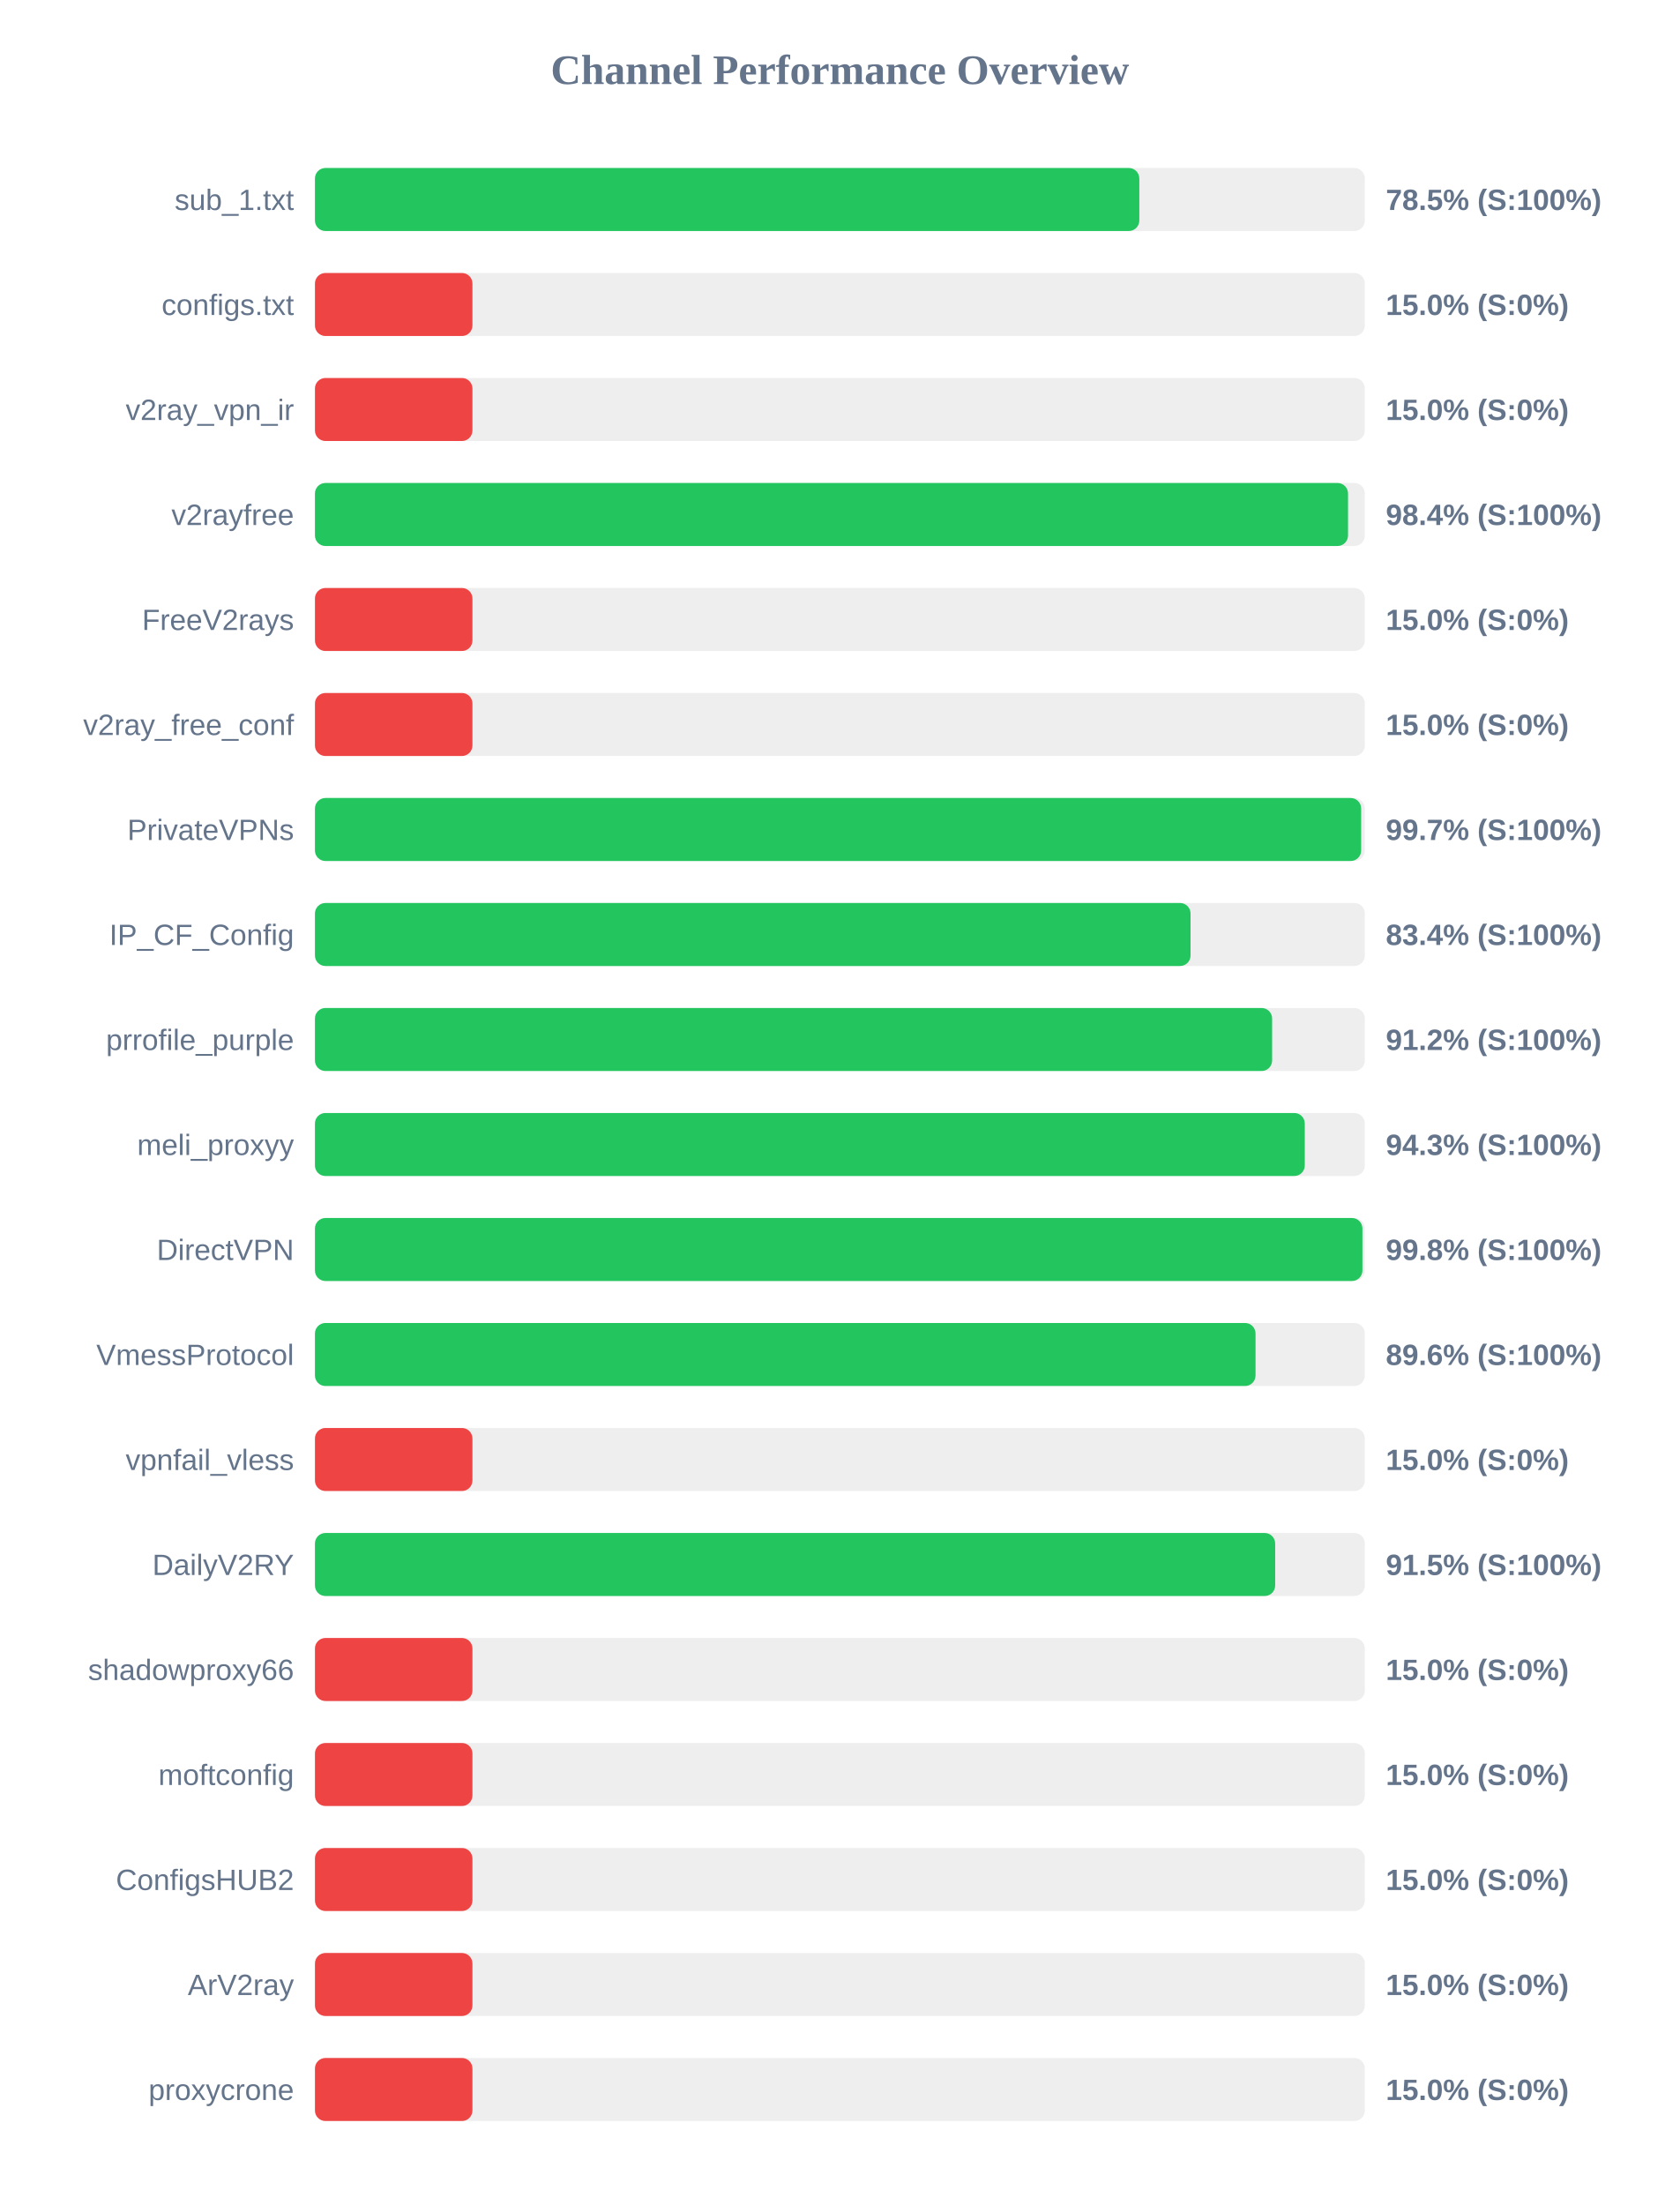
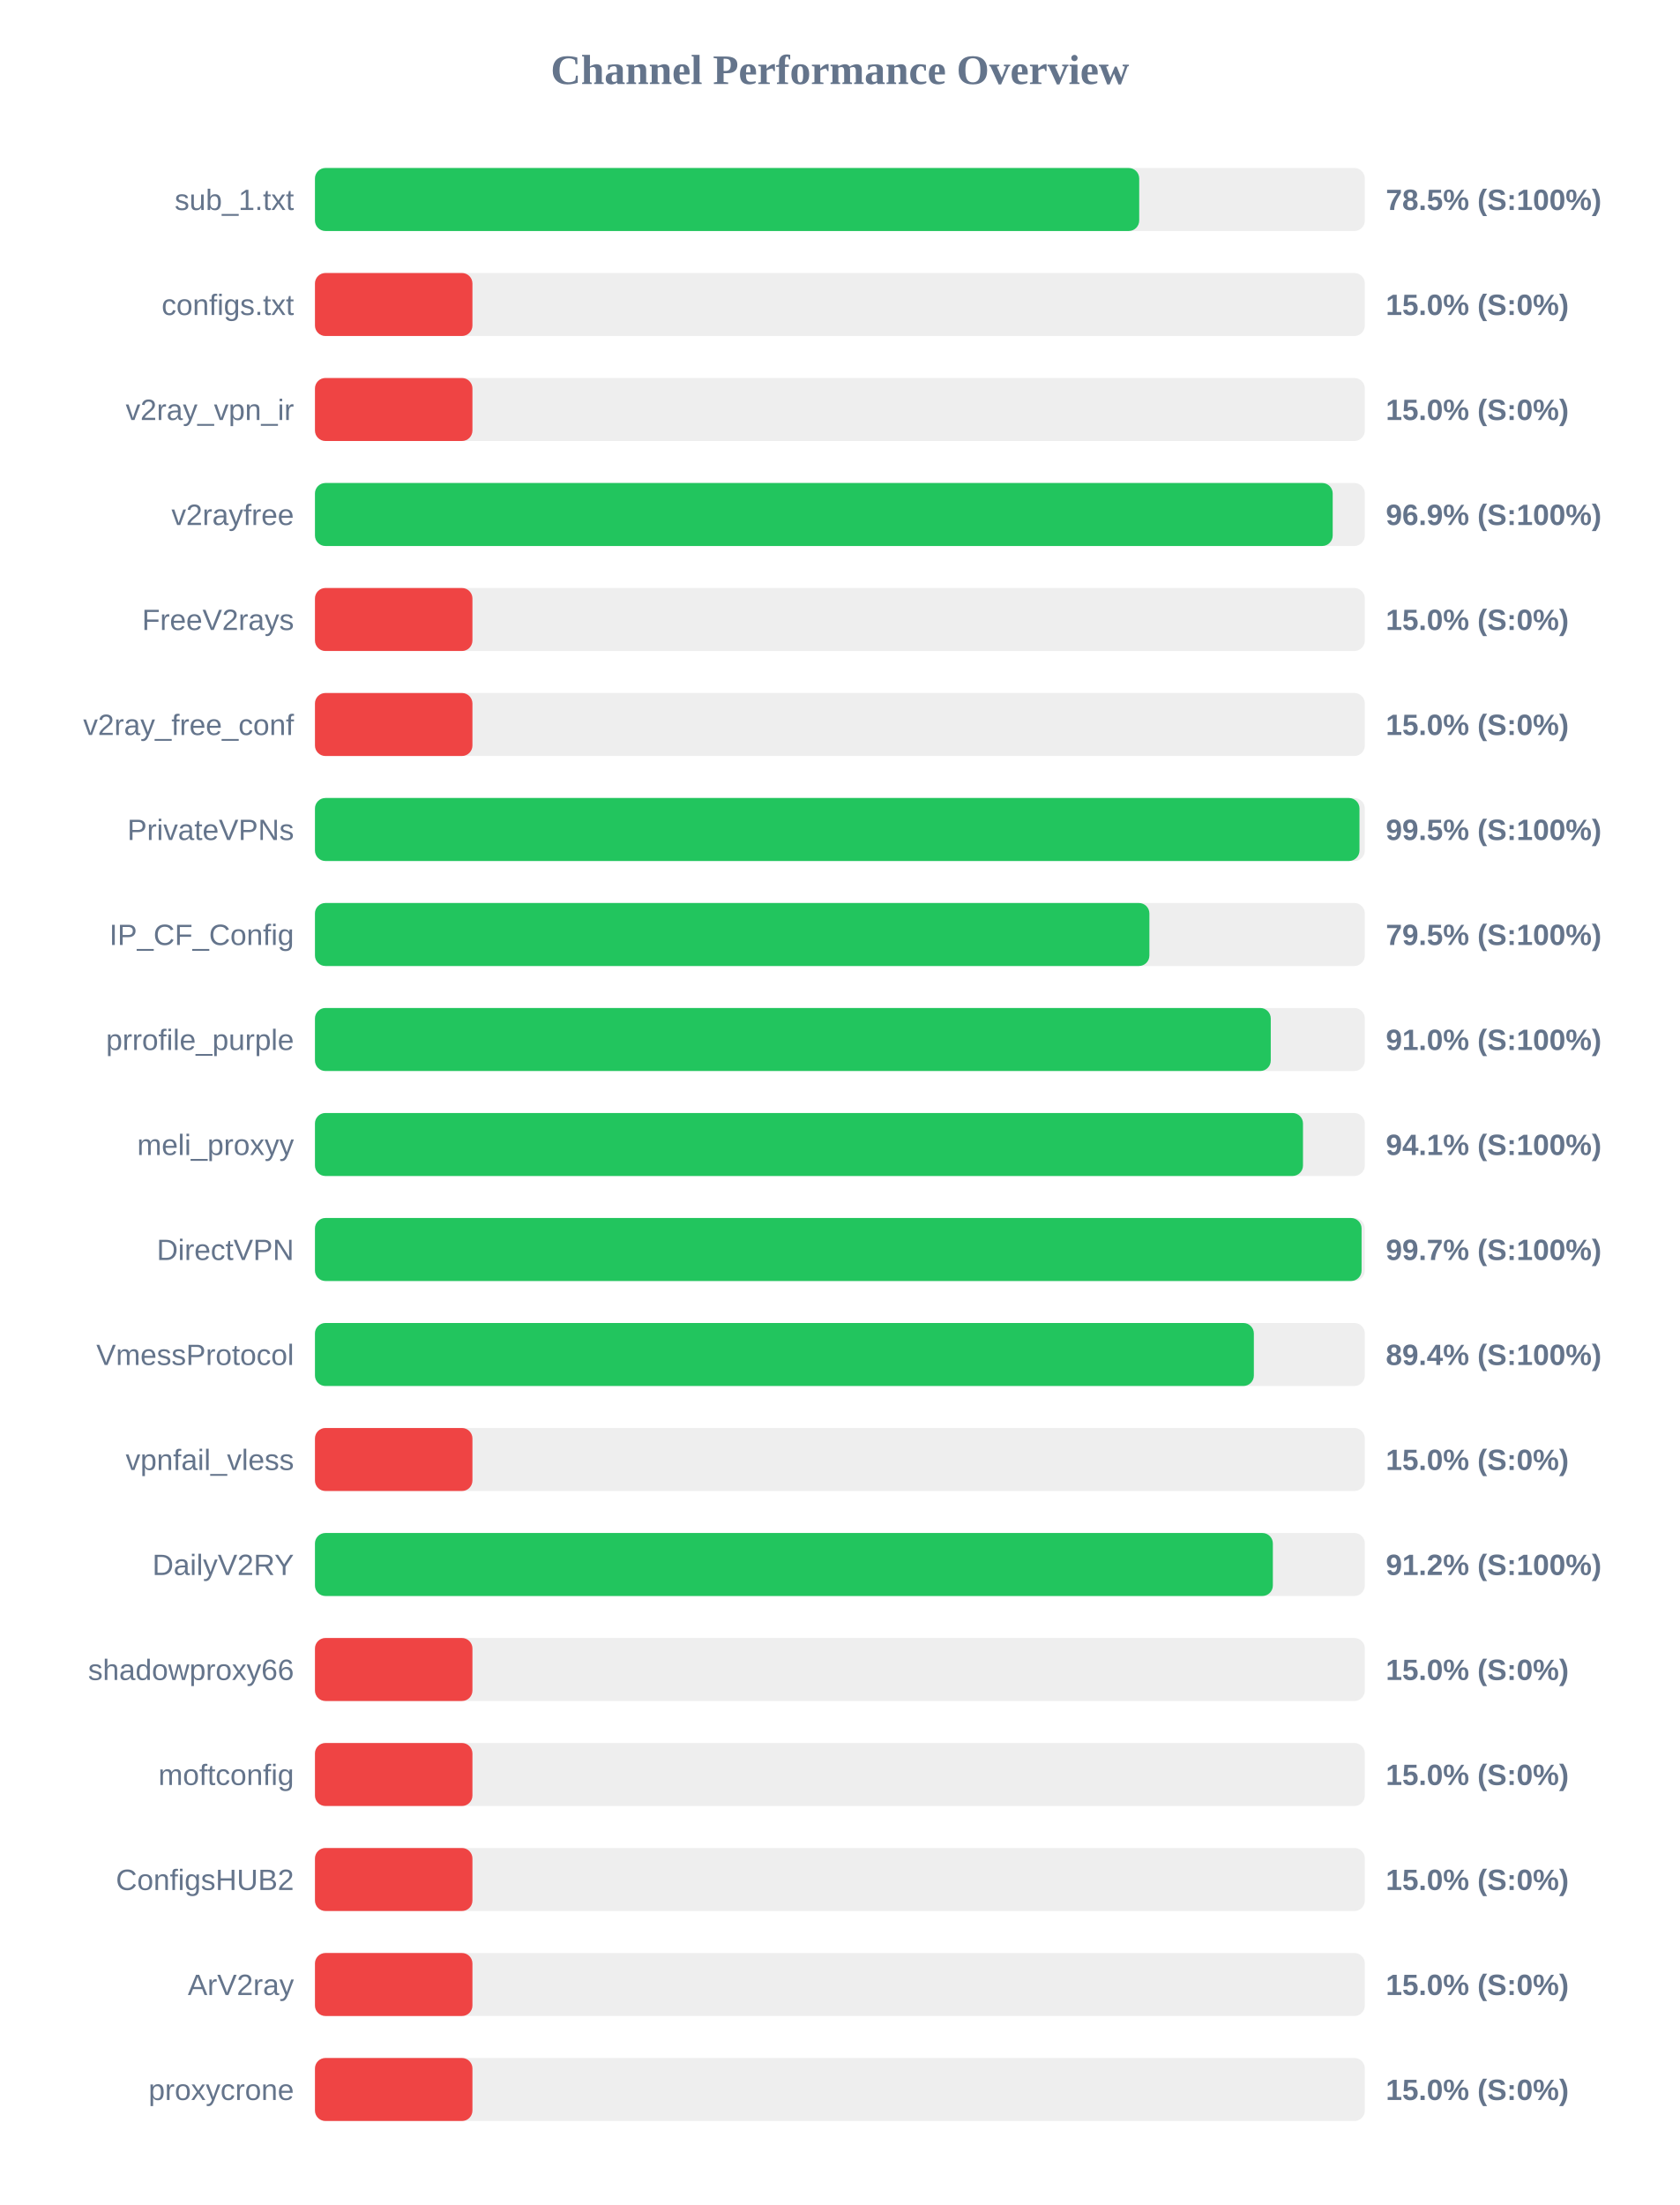
<svg xmlns="http://www.w3.org/2000/svg" width="800" height="1050" version="1.1">
  <style>
        .row { font: 14px Arial; fill: #64748b; }
        .score { font: bold 14px Arial; fill: #64748b; }
    </style>
  <text x="400" y="40" text-anchor="middle" font-size="20px" font-weight="bold" fill="#64748b">Channel Performance Overview</text>
  <rect x="150" y="80" width="500" height="30" fill="#eee" rx="5" />
-   <rect x="150" y="80" width="392.6" height="30" fill="#22c55e" rx="5" />
+   <rect x="150" y="80" width="392.55" height="30" fill="#22c55e" rx="5" />
  <text x="140" y="100" text-anchor="end" class="row">sub_1.txt</text>
  <text x="660" y="100" text-anchor="start" class="score">78.5% (S:100%)</text>
  <rect x="150" y="130" width="500" height="30" fill="#eee" rx="5" />
  <rect x="150" y="130" width="75.0" height="30" fill="#ef4444" rx="5" />
  <text x="140" y="150" text-anchor="end" class="row">configs.txt</text>
  <text x="660" y="150" text-anchor="start" class="score">15.0% (S:0%)</text>
  <rect x="150" y="180" width="500" height="30" fill="#eee" rx="5" />
  <rect x="150" y="180" width="75.0" height="30" fill="#ef4444" rx="5" />
  <text x="140" y="200" text-anchor="end" class="row">v2ray_vpn_ir</text>
  <text x="660" y="200" text-anchor="start" class="score">15.0% (S:0%)</text>
  <rect x="150" y="230" width="500" height="30" fill="#eee" rx="5" />
-   <rect x="150" y="230" width="492.0" height="30" fill="#22c55e" rx="5" />
+   <rect x="150" y="230" width="484.7" height="30" fill="#22c55e" rx="5" />
  <text x="140" y="250" text-anchor="end" class="row">v2rayfree</text>
-   <text x="660" y="250" text-anchor="start" class="score">98.4% (S:100%)</text>
+   <text x="660" y="250" text-anchor="start" class="score">96.9% (S:100%)</text>
  <rect x="150" y="280" width="500" height="30" fill="#eee" rx="5" />
  <rect x="150" y="280" width="75.0" height="30" fill="#ef4444" rx="5" />
  <text x="140" y="300" text-anchor="end" class="row">FreeV2rays</text>
  <text x="660" y="300" text-anchor="start" class="score">15.0% (S:0%)</text>
  <rect x="150" y="330" width="500" height="30" fill="#eee" rx="5" />
  <rect x="150" y="330" width="75.0" height="30" fill="#ef4444" rx="5" />
  <text x="140" y="350" text-anchor="end" class="row">v2ray_free_conf</text>
  <text x="660" y="350" text-anchor="start" class="score">15.0% (S:0%)</text>
  <rect x="150" y="380" width="500" height="30" fill="#eee" rx="5" />
-   <rect x="150" y="380" width="498.25" height="30" fill="#22c55e" rx="5" />
+   <rect x="150" y="380" width="497.45" height="30" fill="#22c55e" rx="5" />
  <text x="140" y="400" text-anchor="end" class="row">PrivateVPNs</text>
-   <text x="660" y="400" text-anchor="start" class="score">99.7% (S:100%)</text>
+   <text x="660" y="400" text-anchor="start" class="score">99.5% (S:100%)</text>
  <rect x="150" y="430" width="500" height="30" fill="#eee" rx="5" />
-   <rect x="150" y="430" width="417.0" height="30" fill="#22c55e" rx="5" />
+   <rect x="150" y="430" width="397.4" height="30" fill="#22c55e" rx="5" />
  <text x="140" y="450" text-anchor="end" class="row">IP_CF_Config</text>
-   <text x="660" y="450" text-anchor="start" class="score">83.4% (S:100%)</text>
+   <text x="660" y="450" text-anchor="start" class="score">79.5% (S:100%)</text>
  <rect x="150" y="480" width="500" height="30" fill="#eee" rx="5" />
-   <rect x="150" y="480" width="455.85" height="30" fill="#22c55e" rx="5" />
+   <rect x="150" y="480" width="455.2" height="30" fill="#22c55e" rx="5" />
  <text x="140" y="500" text-anchor="end" class="row">prrofile_purple</text>
-   <text x="660" y="500" text-anchor="start" class="score">91.2% (S:100%)</text>
+   <text x="660" y="500" text-anchor="start" class="score">91.0% (S:100%)</text>
  <rect x="150" y="530" width="500" height="30" fill="#eee" rx="5" />
-   <rect x="150" y="530" width="471.4" height="30" fill="#22c55e" rx="5" />
+   <rect x="150" y="530" width="470.55" height="30" fill="#22c55e" rx="5" />
  <text x="140" y="550" text-anchor="end" class="row">meli_proxyy</text>
-   <text x="660" y="550" text-anchor="start" class="score">94.3% (S:100%)</text>
+   <text x="660" y="550" text-anchor="start" class="score">94.1% (S:100%)</text>
  <rect x="150" y="580" width="500" height="30" fill="#eee" rx="5" />
-   <rect x="150" y="580" width="498.85" height="30" fill="#22c55e" rx="5" />
+   <rect x="150" y="580" width="498.45" height="30" fill="#22c55e" rx="5" />
  <text x="140" y="600" text-anchor="end" class="row">DirectVPN</text>
-   <text x="660" y="600" text-anchor="start" class="score">99.8% (S:100%)</text>
+   <text x="660" y="600" text-anchor="start" class="score">99.7% (S:100%)</text>
  <rect x="150" y="630" width="500" height="30" fill="#eee" rx="5" />
-   <rect x="150" y="630" width="447.95" height="30" fill="#22c55e" rx="5" />
+   <rect x="150" y="630" width="447.15" height="30" fill="#22c55e" rx="5" />
  <text x="140" y="650" text-anchor="end" class="row">VmessProtocol</text>
-   <text x="660" y="650" text-anchor="start" class="score">89.6% (S:100%)</text>
+   <text x="660" y="650" text-anchor="start" class="score">89.4% (S:100%)</text>
  <rect x="150" y="680" width="500" height="30" fill="#eee" rx="5" />
  <rect x="150" y="680" width="75.0" height="30" fill="#ef4444" rx="5" />
  <text x="140" y="700" text-anchor="end" class="row">vpnfail_vless</text>
  <text x="660" y="700" text-anchor="start" class="score">15.0% (S:0%)</text>
  <rect x="150" y="730" width="500" height="30" fill="#eee" rx="5" />
-   <rect x="150" y="730" width="457.3" height="30" fill="#22c55e" rx="5" />
+   <rect x="150" y="730" width="456.2" height="30" fill="#22c55e" rx="5" />
  <text x="140" y="750" text-anchor="end" class="row">DailyV2RY</text>
-   <text x="660" y="750" text-anchor="start" class="score">91.5% (S:100%)</text>
+   <text x="660" y="750" text-anchor="start" class="score">91.2% (S:100%)</text>
  <rect x="150" y="780" width="500" height="30" fill="#eee" rx="5" />
  <rect x="150" y="780" width="75.0" height="30" fill="#ef4444" rx="5" />
  <text x="140" y="800" text-anchor="end" class="row">shadowproxy66</text>
  <text x="660" y="800" text-anchor="start" class="score">15.0% (S:0%)</text>
  <rect x="150" y="830" width="500" height="30" fill="#eee" rx="5" />
  <rect x="150" y="830" width="75.0" height="30" fill="#ef4444" rx="5" />
  <text x="140" y="850" text-anchor="end" class="row">moftconfig</text>
  <text x="660" y="850" text-anchor="start" class="score">15.0% (S:0%)</text>
  <rect x="150" y="880" width="500" height="30" fill="#eee" rx="5" />
  <rect x="150" y="880" width="75.0" height="30" fill="#ef4444" rx="5" />
  <text x="140" y="900" text-anchor="end" class="row">ConfigsHUB2</text>
  <text x="660" y="900" text-anchor="start" class="score">15.0% (S:0%)</text>
  <rect x="150" y="930" width="500" height="30" fill="#eee" rx="5" />
  <rect x="150" y="930" width="75.0" height="30" fill="#ef4444" rx="5" />
  <text x="140" y="950" text-anchor="end" class="row">ArV2ray</text>
  <text x="660" y="950" text-anchor="start" class="score">15.0% (S:0%)</text>
  <rect x="150" y="980" width="500" height="30" fill="#eee" rx="5" />
  <rect x="150" y="980" width="75.0" height="30" fill="#ef4444" rx="5" />
  <text x="140" y="1000" text-anchor="end" class="row">proxycrone</text>
  <text x="660" y="1000" text-anchor="start" class="score">15.0% (S:0%)</text>
</svg>
